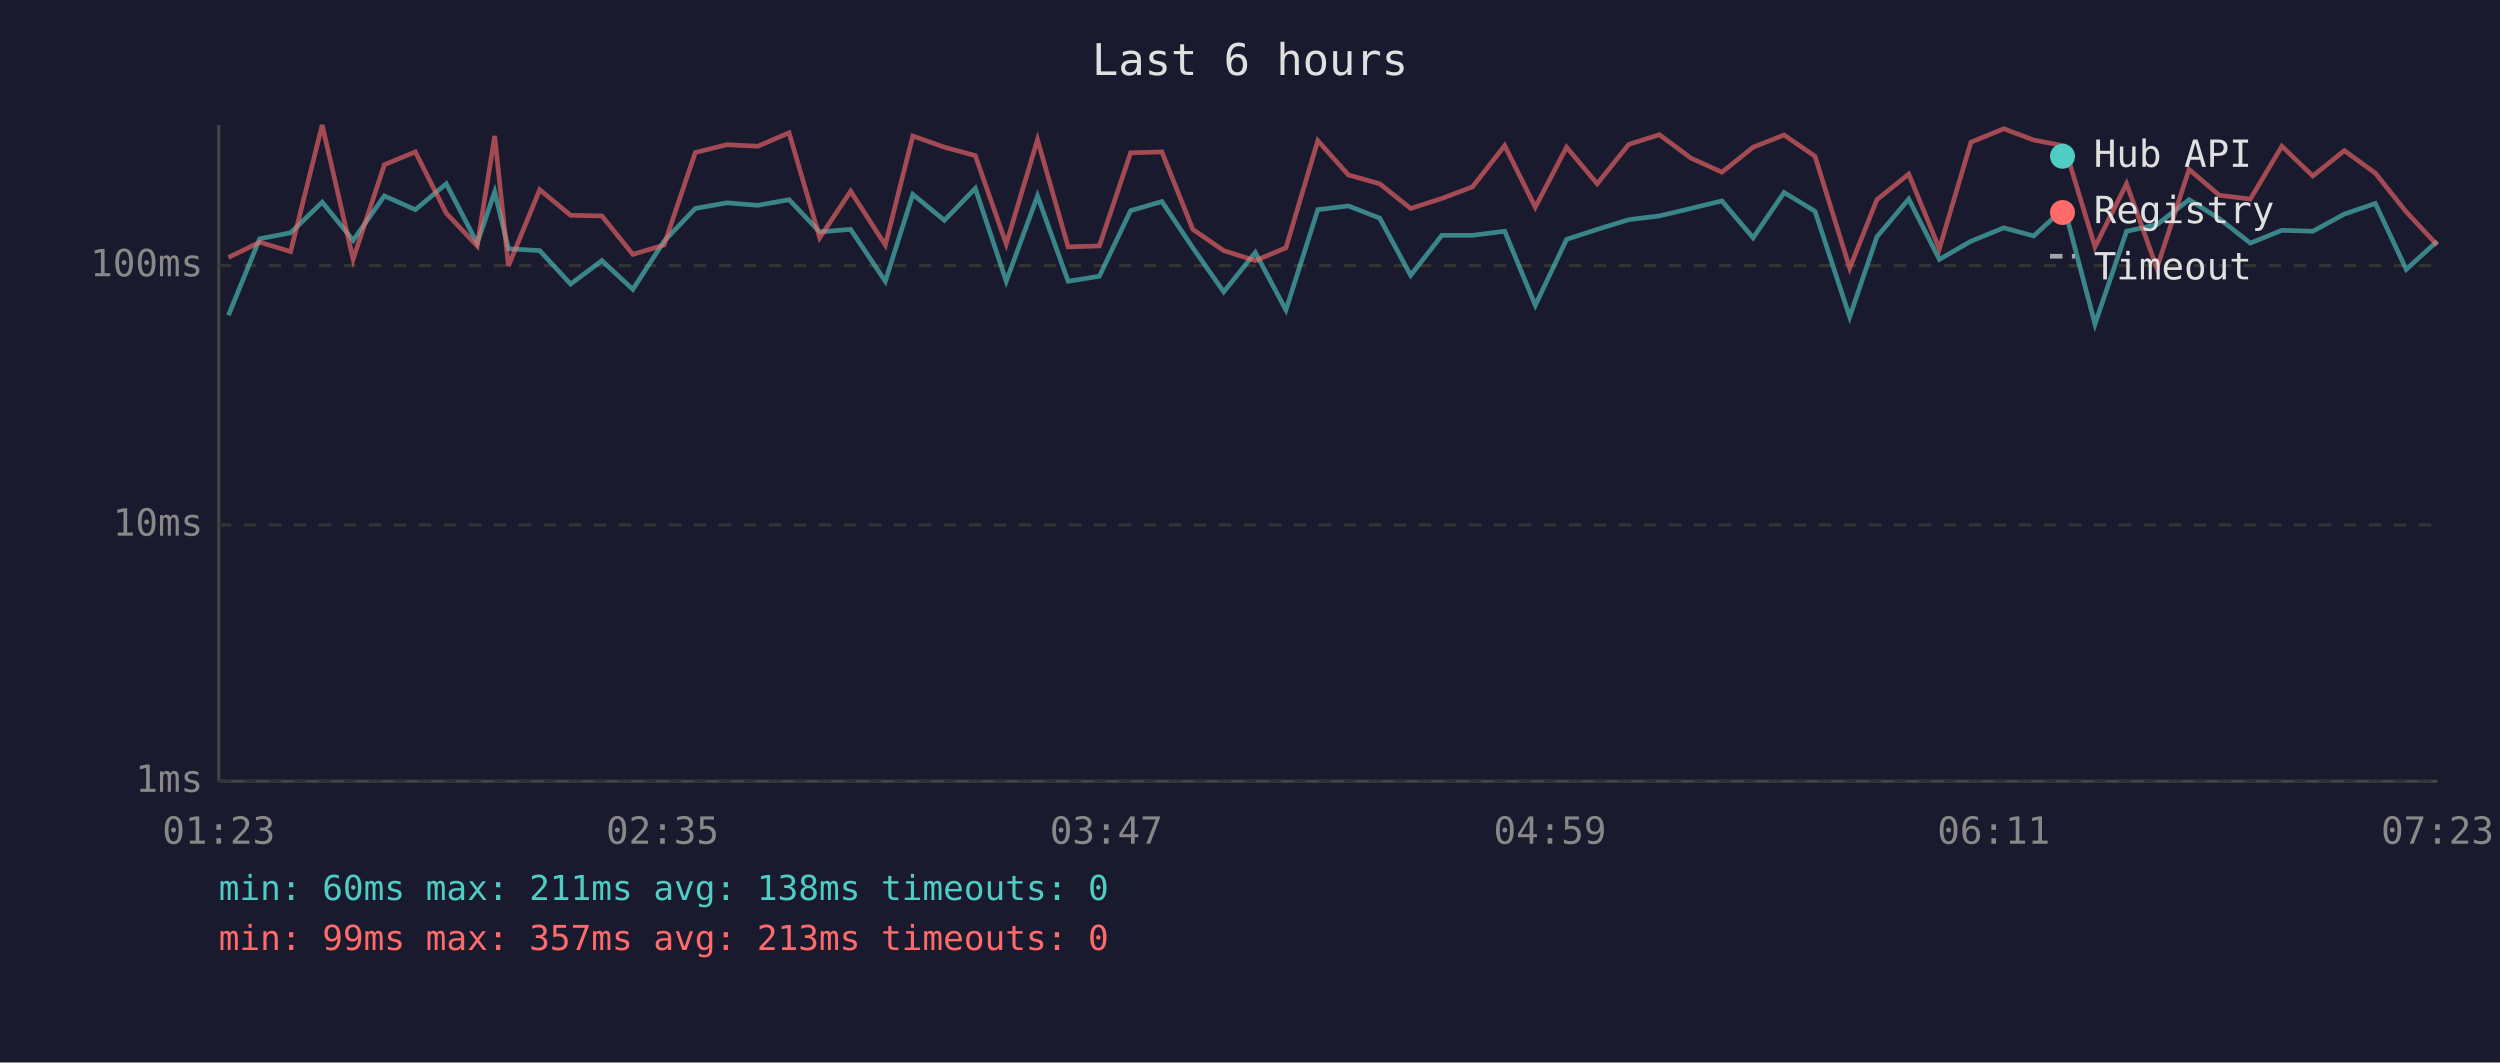
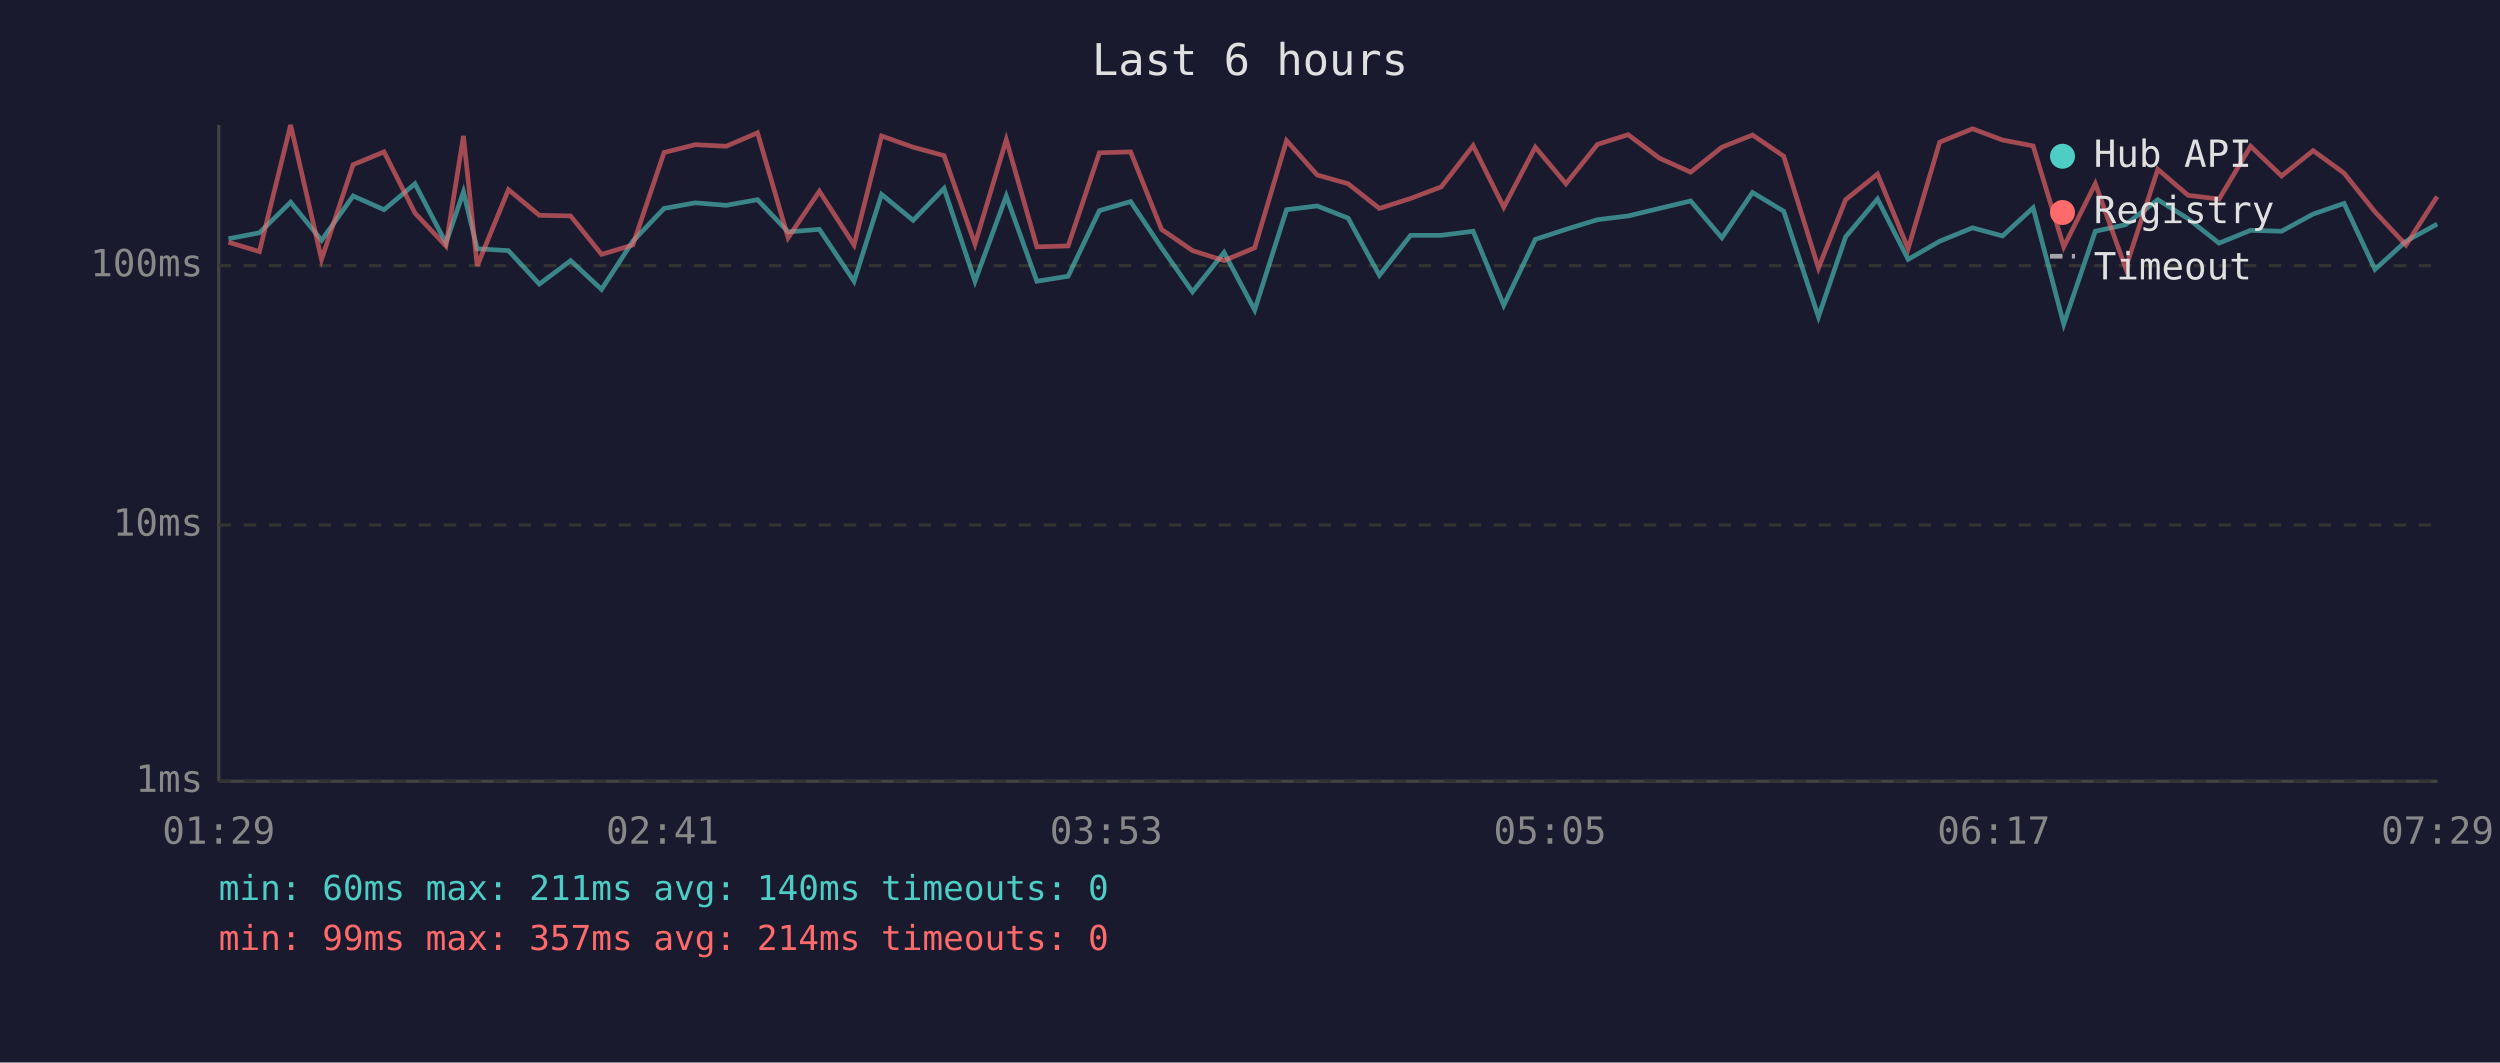
<svg xmlns="http://www.w3.org/2000/svg" viewBox="0 0 800 340" font-family="monospace" font-size="12">
  <rect width="800" height="340" fill="#1a1a2e" />
  <text x="400" y="24" fill="#e0e0e0" font-size="14" text-anchor="middle">Last 6 hours</text>
  <line x1="70" y1="40" x2="70" y2="250" stroke="#444" stroke-width="1" />
  <line x1="70" y1="250" x2="780" y2="250" stroke="#444" stroke-width="1" />
  <line x1="70" y1="250" x2="780" y2="250" stroke="#333" stroke-width="1" stroke-dasharray="4" />
  <text x="65" y="250" fill="#888" text-anchor="end" dominant-baseline="middle">1ms</text>
  <line x1="70" y1="168" x2="780" y2="168" stroke="#333" stroke-width="1" stroke-dasharray="4" />
  <text x="65" y="168" fill="#888" text-anchor="end" dominant-baseline="middle">10ms</text>
  <line x1="70" y1="85" x2="780" y2="85" stroke="#333" stroke-width="1" stroke-dasharray="4" />
  <text x="65" y="85" fill="#888" text-anchor="end" dominant-baseline="middle">100ms</text>
-   <text x="70" y="270" fill="#888" text-anchor="middle">01:23</text>
-   <text x="212" y="270" fill="#888" text-anchor="middle">02:35</text>
-   <text x="354" y="270" fill="#888" text-anchor="middle">03:47</text>
-   <text x="496" y="270" fill="#888" text-anchor="middle">04:59</text>
-   <text x="638" y="270" fill="#888" text-anchor="middle">06:11</text>
-   <text x="780" y="270" fill="#888" text-anchor="middle">07:23</text>
-   <polyline points="73.1,100.9 83.1,76.4 93.0,74.5 103.1,64.7 113.0,76.9 123.0,62.7 132.9,67.1 142.8,58.8 152.7,77.8 158.3,61.4 162.7,79.6 172.7,80.2 182.6,90.9 192.6,83.4 202.5,92.6 212.5,77.2 222.5,66.7 232.6,64.9 242.5,65.7 252.5,63.9 262.3,74.2 272.2,73.4 283.3,90.0 292.1,62.2 302.2,70.5 312.1,60.3 322.0,90.0 332.0,62.7 341.8,90.0 351.8,88.4 361.8,67.4 371.8,64.5 381.7,79.3 391.6,93.4 401.7,80.8 411.5,99.2 421.7,67.1 431.5,65.9 441.5,69.8 451.4,88.1 461.4,75.3 471.2,75.3 481.5,74.0 491.3,97.7 501.3,76.6 511.1,73.4 521.2,70.3 531.0,69.1 541.1,66.7 551.0,64.3 561.0,76.1 570.9,61.6 580.8,67.6 591.9,101.4 600.6,75.8 610.8,63.7 620.6,83.0 630.7,77.2 641.2,72.9 650.8,75.5 660.6,66.5 670.4,103.7 680.5,74.0 690.2,71.9 700.5,63.9 710.2,70.0 720.1,77.8 730.2,73.7 740.1,74.0 750.2,68.5 760.1,65.1 770.0,86.2 779.9,77.2" fill="none" stroke="#4ecdc4" stroke-width="1.5" opacity="0.6" />
-   <polyline points="73.1,82.4 83.1,77.5 93.0,80.5 103.1,40.0 113.0,83.0 123.0,52.7 132.9,48.6 142.8,68.2 152.7,78.7 158.3,43.5 162.7,85.1 172.7,60.7 182.6,68.9 192.6,69.1 202.5,81.4 212.5,78.4 222.5,48.8 232.6,46.3 242.5,46.8 252.5,42.5 262.3,76.1 272.2,61.2 283.3,78.4 292.1,43.5 302.2,47.1 312.1,49.8 322.0,78.1 332.0,44.7 341.8,79.0 351.8,78.7 361.8,48.9 371.8,48.6 381.7,73.4 391.6,80.2 401.7,83.4 411.5,79.3 421.7,45.0 431.5,56.0 441.5,58.8 451.4,66.7 461.4,63.5 471.2,59.8 481.5,46.6 491.3,66.3 501.3,47.1 511.1,58.8 521.2,46.2 531.0,43.1 541.1,50.6 551.0,55.1 561.0,47.1 570.9,43.2 580.8,50.0 591.9,85.8 600.6,63.9 610.8,55.7 620.6,79.6 630.7,45.5 641.2,41.2 650.8,44.8 660.6,46.7 670.4,79.0 680.5,58.8 690.2,85.8 700.5,54.2 710.2,62.5 720.1,63.7 730.2,46.8 740.1,56.3 750.2,48.2 760.1,55.4 770.0,67.8 779.9,78.4" fill="none" stroke="#ff6b6b" stroke-width="1.5" opacity="0.6" />
+   <text x="70" y="270" fill="#888" text-anchor="middle">01:29</text>
+   <text x="212" y="270" fill="#888" text-anchor="middle">02:41</text>
+   <text x="354" y="270" fill="#888" text-anchor="middle">03:53</text>
+   <text x="496" y="270" fill="#888" text-anchor="middle">05:05</text>
+   <text x="638" y="270" fill="#888" text-anchor="middle">06:17</text>
+   <text x="780" y="270" fill="#888" text-anchor="middle">07:29</text>
+   <polyline points="73.1,76.4 83.0,74.5 93.0,64.7 102.9,76.9 113.0,62.7 122.9,67.1 132.8,58.8 142.7,77.8 148.3,61.4 152.7,79.6 162.7,80.2 172.6,90.9 182.6,83.4 192.5,92.6 202.5,77.2 212.5,66.7 222.5,64.9 232.4,65.7 242.4,63.9 252.2,74.2 262.2,73.4 273.3,90.0 282.1,62.2 292.2,70.5 302.1,60.3 312.0,90.0 322.0,62.7 331.8,90.0 341.8,88.4 351.8,67.4 361.8,64.5 371.7,79.3 381.6,93.4 391.7,80.8 401.5,99.2 411.7,67.1 421.5,65.9 431.4,69.8 441.4,88.1 451.4,75.3 461.2,75.3 471.4,74.0 481.2,97.7 491.3,76.6 501.1,73.4 511.2,70.3 521.0,69.1 531.0,66.7 541.0,64.3 551.0,76.1 560.8,61.6 570.8,67.6 581.9,101.4 590.6,75.8 600.8,63.7 610.6,83.0 620.7,77.2 631.2,72.9 640.8,75.5 650.6,66.5 660.4,103.7 670.5,74.0 680.2,71.9 690.5,63.9 700.2,70.0 710.1,77.8 720.2,73.7 730.1,74.0 740.2,68.5 750.1,65.1 760.0,86.2 769.9,77.2 779.9,71.7" fill="none" stroke="#4ecdc4" stroke-width="1.5" opacity="0.6" />
+   <polyline points="73.1,77.5 83.0,80.5 93.0,40.0 102.9,83.0 113.0,52.7 122.9,48.6 132.8,68.2 142.7,78.7 148.3,43.5 152.7,85.1 162.7,60.7 172.6,68.9 182.6,69.1 192.5,81.4 202.5,78.4 212.5,48.8 222.5,46.3 232.4,46.8 242.4,42.5 252.2,76.1 262.2,61.2 273.3,78.4 282.1,43.5 292.2,47.1 302.1,49.8 312.0,78.1 322.0,44.7 331.8,79.0 341.8,78.7 351.8,48.9 361.8,48.6 371.7,73.4 381.6,80.2 391.7,83.4 401.5,79.3 411.7,45.0 421.5,56.0 431.4,58.8 441.4,66.7 451.4,63.5 461.2,59.8 471.4,46.6 481.2,66.3 491.3,47.1 501.1,58.8 511.2,46.2 521.0,43.1 531.0,50.6 541.0,55.1 551.0,47.1 560.8,43.2 570.8,50.0 581.9,85.8 590.6,63.9 600.8,55.7 610.6,79.6 620.7,45.5 631.2,41.2 640.8,44.8 650.6,46.7 660.4,79.0 670.5,58.8 680.2,85.8 690.5,54.2 700.2,62.5 710.1,63.7 720.2,46.8 730.1,56.3 740.2,48.2 750.1,55.4 760.0,67.8 769.9,78.4 779.9,62.9" fill="none" stroke="#ff6b6b" stroke-width="1.5" opacity="0.6" />
  <circle cx="660" cy="50" r="4" fill="#4ecdc4" />
  <text x="670" y="50" fill="#e0e0e0" dominant-baseline="middle">Hub API</text>
  <circle cx="660" cy="68" r="4" fill="#ff6b6b" />
  <text x="670" y="68" fill="#e0e0e0" dominant-baseline="middle">Registry</text>
  <line x1="656" y1="82" x2="664" y2="82" stroke="#e0e0e0" stroke-width="1.5" stroke-dasharray="4,3" opacity="0.7" />
  <text x="670" y="86" fill="#e0e0e0" dominant-baseline="middle">Timeout</text>
-   <text x="70" y="288" fill="#4ecdc4" font-size="11">min: 60ms  max: 211ms  avg: 138ms  timeouts: 0</text>
-   <text x="70" y="304" fill="#ff6b6b" font-size="11">min: 99ms  max: 357ms  avg: 213ms  timeouts: 0</text>
+   <text x="70" y="288" fill="#4ecdc4" font-size="11">min: 60ms  max: 211ms  avg: 140ms  timeouts: 0</text>
+   <text x="70" y="304" fill="#ff6b6b" font-size="11">min: 99ms  max: 357ms  avg: 214ms  timeouts: 0</text>
</svg>
